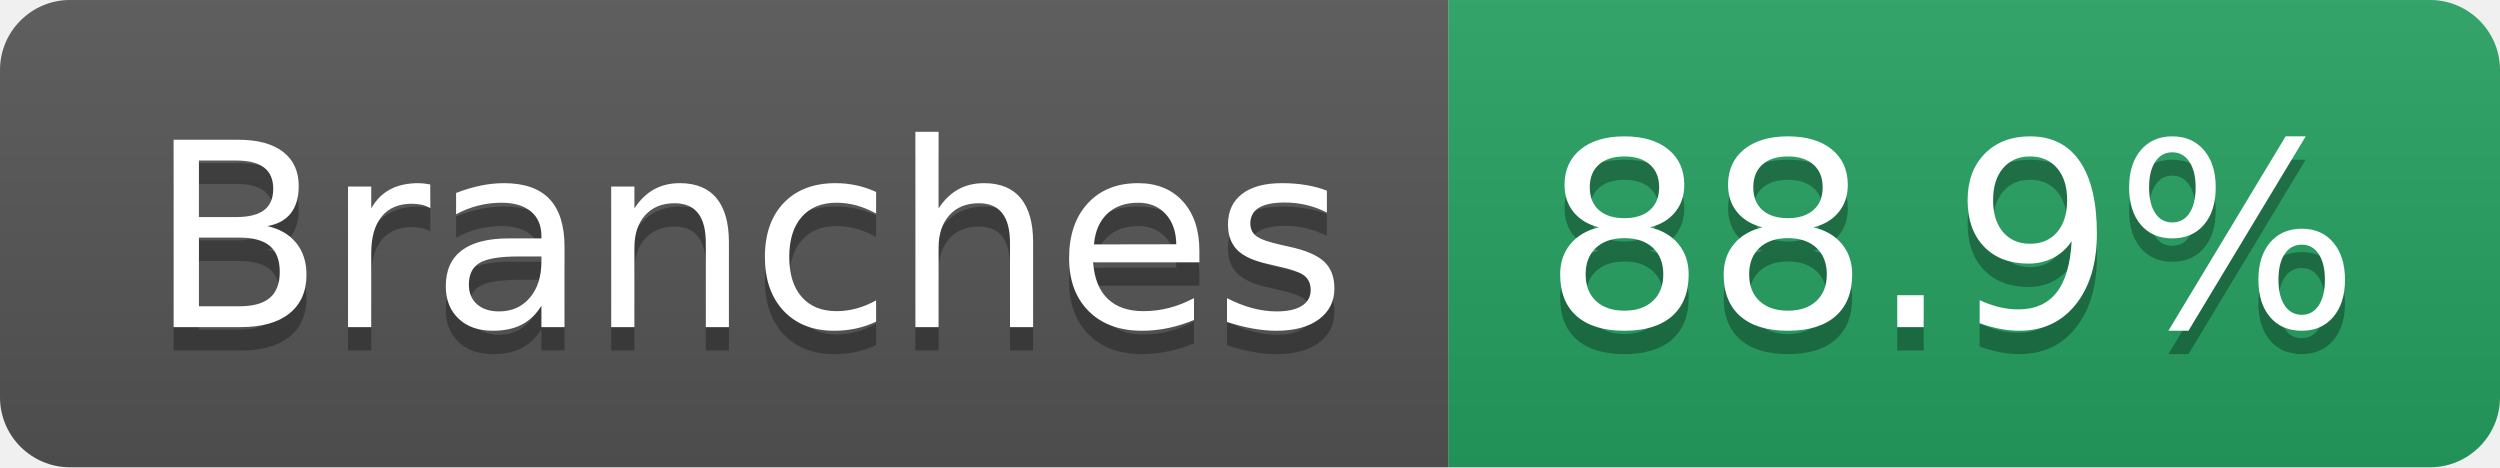
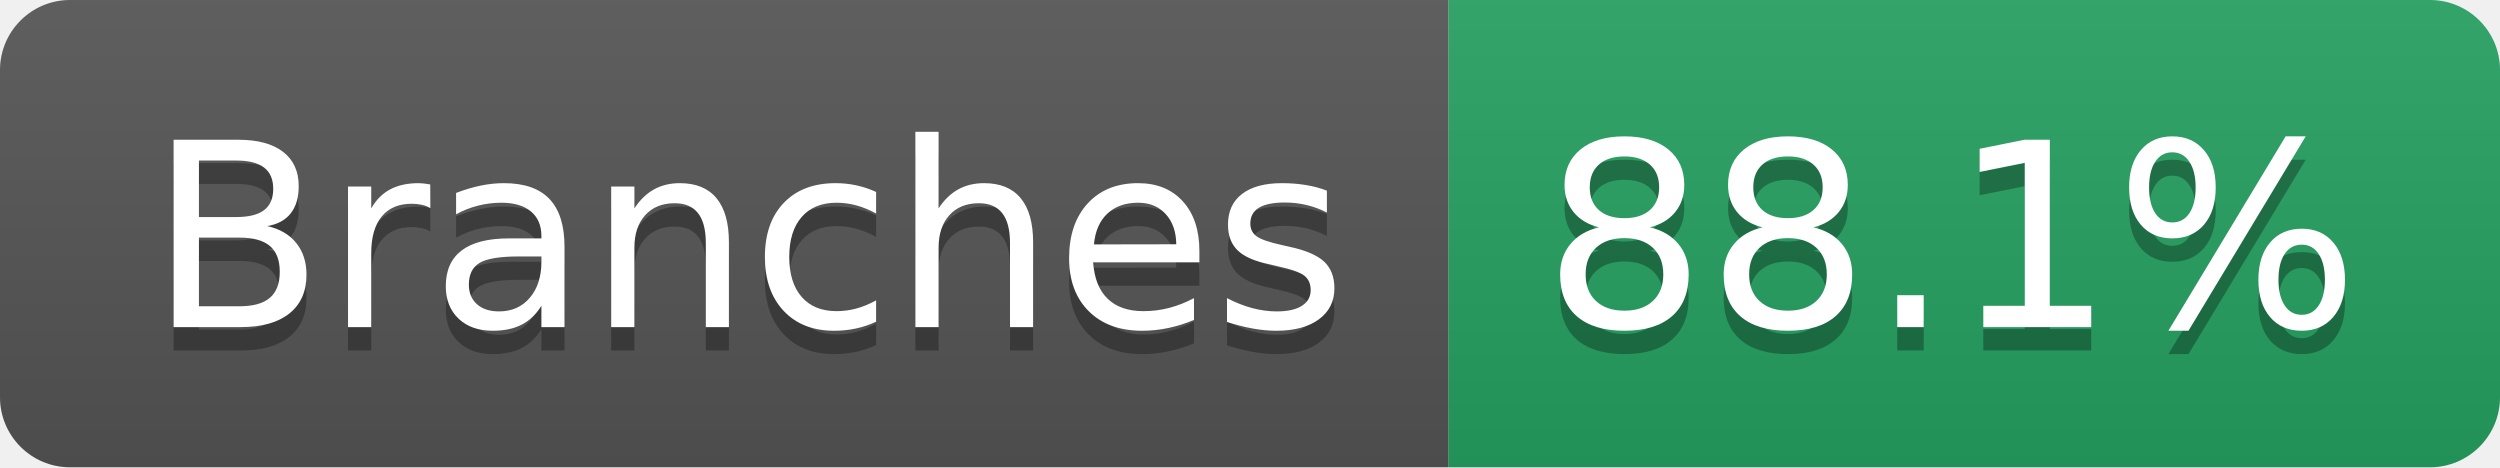
- <svg xmlns="http://www.w3.org/2000/svg" width="107" height="20" role="img" aria-label="Branches: 88.9%">
+ <svg xmlns="http://www.w3.org/2000/svg" width="107" height="20" role="img" aria-label="Branches: 88.1%">
  <linearGradient id="s" x2="0" y2="100%">
    <stop offset="0" stop-color="#bbb" stop-opacity=".1" />
    <stop offset="1" stop-opacity=".1" />
  </linearGradient>
  <clipPath id="r">
    <rect width="107" height="20" rx="3" fill="#fff" />
  </clipPath>
  <g clip-path="url(#r)">
    <rect width="62" height="20" fill="#555" />
    <rect x="62" width="45" height="20" fill="#25A162" />
    <rect width="107" height="20" fill="url(#s)" />
  </g>
  <g fill="#fff" text-anchor="middle" font-family="Verdana,Geneva,DejaVu Sans,sans-serif" text-rendering="geometricPrecision" font-size="110">
    <text aria-hidden="true" x="320" y="150" fill="#010101" fill-opacity=".3" transform="scale(.1)" textLength="512">Branches</text>
    <text x="320" y="140" transform="scale(.1)" fill="#fff" textLength="512">Branches</text>
-     <text aria-hidden="true" x="835" y="150" fill="#010101" fill-opacity=".3" transform="scale(.1)" textLength="350">88.9%</text>
-     <text x="835" y="140" transform="scale(.1)" fill="#fff" textLength="350">88.9%</text>
+     <text aria-hidden="true" x="835" y="150" fill="#010101" fill-opacity=".3" transform="scale(.1)" textLength="350">88.1%</text>
+     <text x="835" y="140" transform="scale(.1)" fill="#fff" textLength="350">88.1%</text>
  </g>
</svg>
